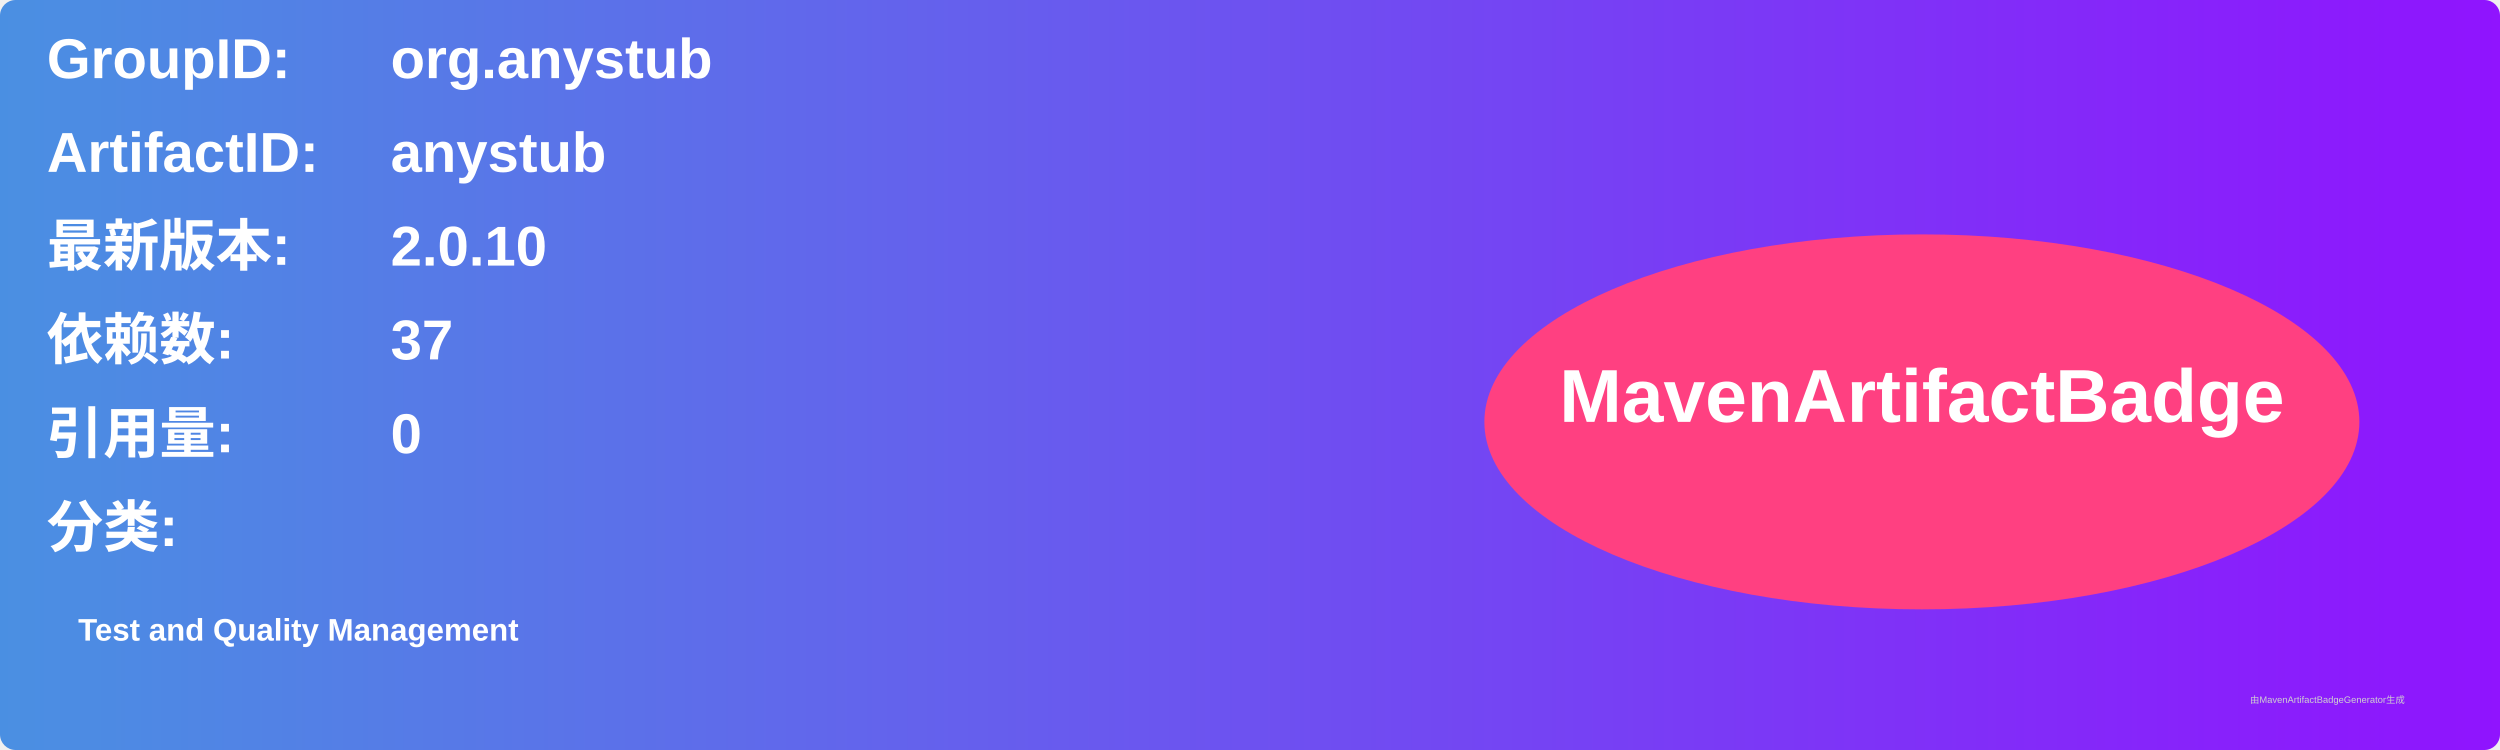
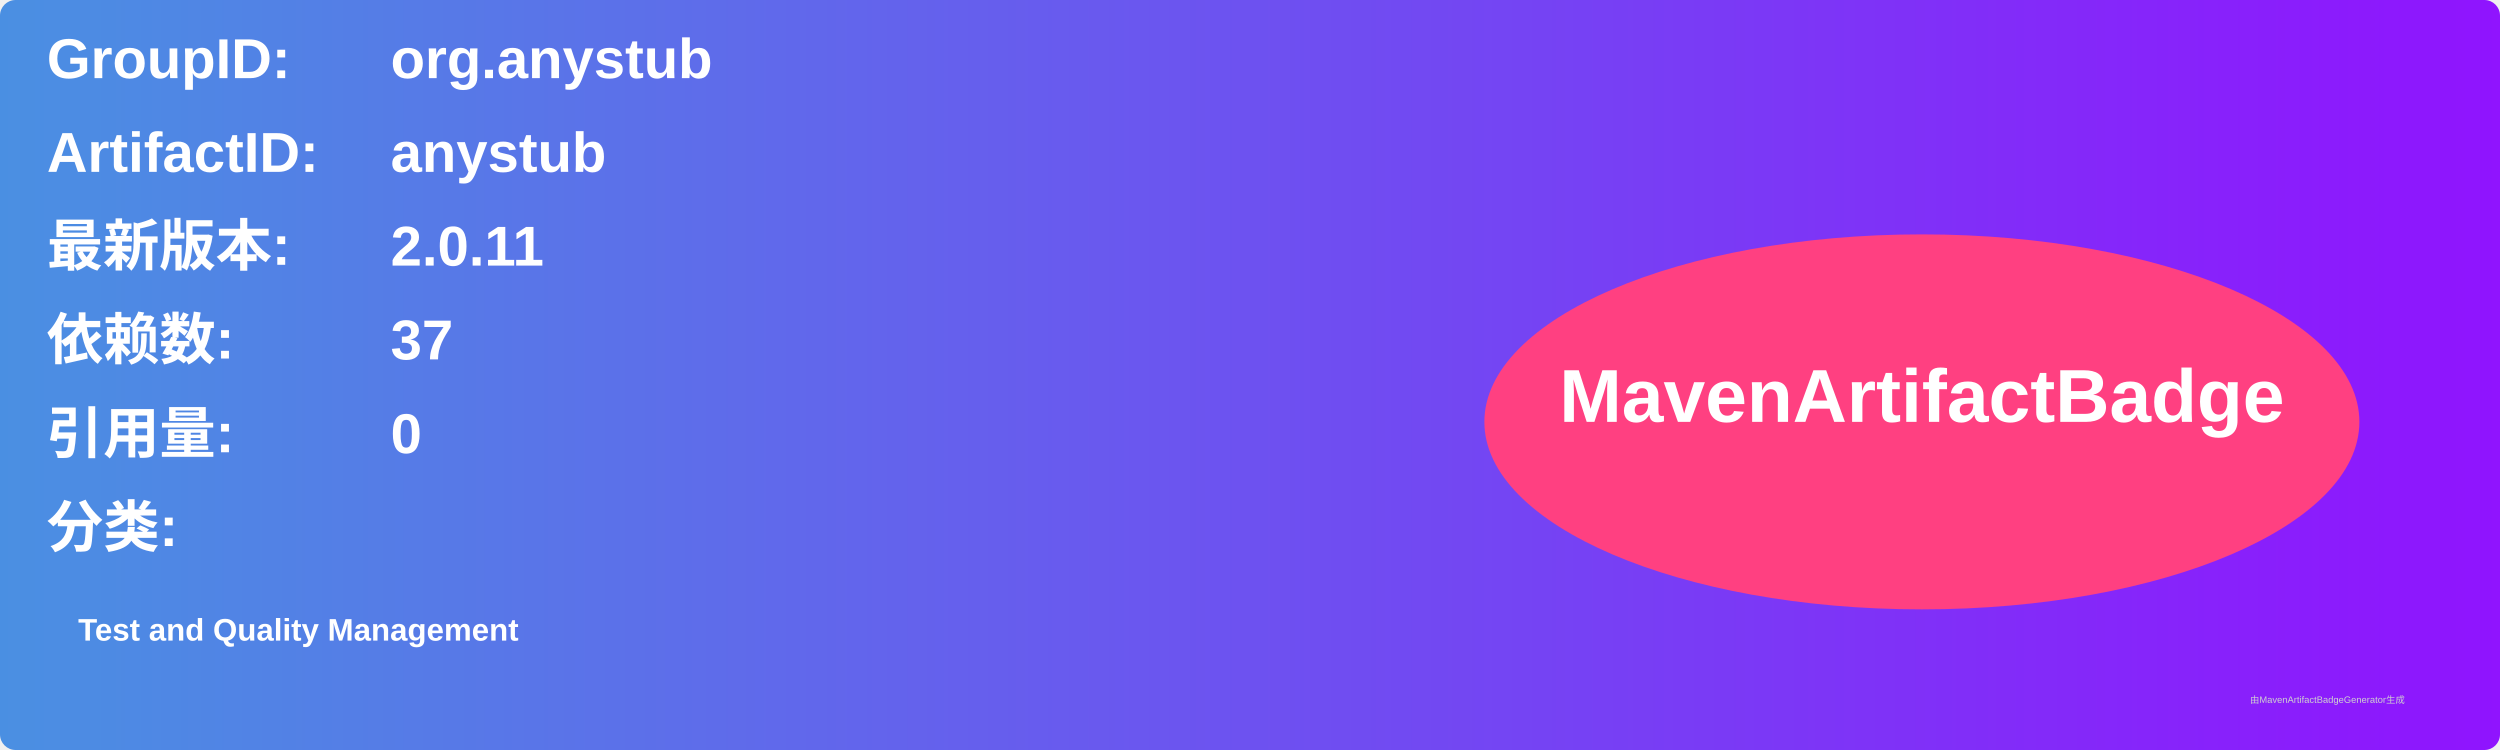
<svg xmlns="http://www.w3.org/2000/svg" width="800" height="240" viewBox="0 0 800 240">
  <linearGradient id="grad" x1="0%" y1="0%" x2="100%" y2="0%">
    <stop offset="0%" stop-color="#4a90e2" />
    <stop offset="100%" stop-color="#9013fe" />
  </linearGradient>
  <rect width="100%" height="100%" rx="5" ry="5" fill="url(#grad)" />
  <g transform="translate(15, 15)">
    <text x="0" y="10" font-family="Arial" font-size="18" fill="white" font-weight="bold" width="260">GroupID:</text>
    <text x="110" y="10" font-family="Arial" font-size="18" fill="white" font-weight="bold" width="460">org.anystub</text>
    <text x="0" y="40" font-family="Arial" font-size="18" fill="white" font-weight="bold" width="260">ArtifactID:</text>
    <text x="110" y="40" font-family="Arial" font-size="18" fill="white" font-weight="bold" width="460">anystub</text>
    <text x="0" y="70" font-family="Arial" font-size="18" fill="white" font-weight="bold">最新版本:</text>
    <text x="110" y="70" font-family="Arial" font-size="18" fill="white" font-weight="bold">
-       <tspan font-weight="bold">2.0.10</tspan>
+       <tspan font-weight="bold">2.0.11</tspan>
    </text>
    <text x="0" y="100" font-family="Arial" font-size="18" fill="white" font-weight="bold">依赖数: </text>
    <text x="110" y="100" font-family="Arial" font-size="18" fill="white">
      <tspan font-weight="bold">37</tspan>
    </text>
    <text x="0" y="130" font-family="Arial" font-size="18" fill="white" font-weight="bold">引用量: </text>
    <text x="110" y="130" font-family="Arial" font-size="18" fill="white">
      <tspan font-weight="bold">0</tspan>
    </text>
    <text x="0" y="160" font-family="Arial" font-size="18" fill="white" font-weight="bold">分类:</text>
    <text x="10" y="190" font-family="Arial" font-size="10" fill="white">
      <tspan font-weight="bold">Test and Quality Management</tspan>
    </text>
    <ellipse cx="600" cy="120" rx="140" ry="60" fill="#ff4081" />
    <text x="600" y="120" text-anchor="middle" font-family="Arial" font-size="24" fill="white" font-weight="bold">MavenArtifactBadge</text>
  </g>
  <text x="720" y="225" font-family="Arial" font-size="3" fill="#d0d0d0">由MavenArtifactBadgeGenerator生成</text>
</svg>
